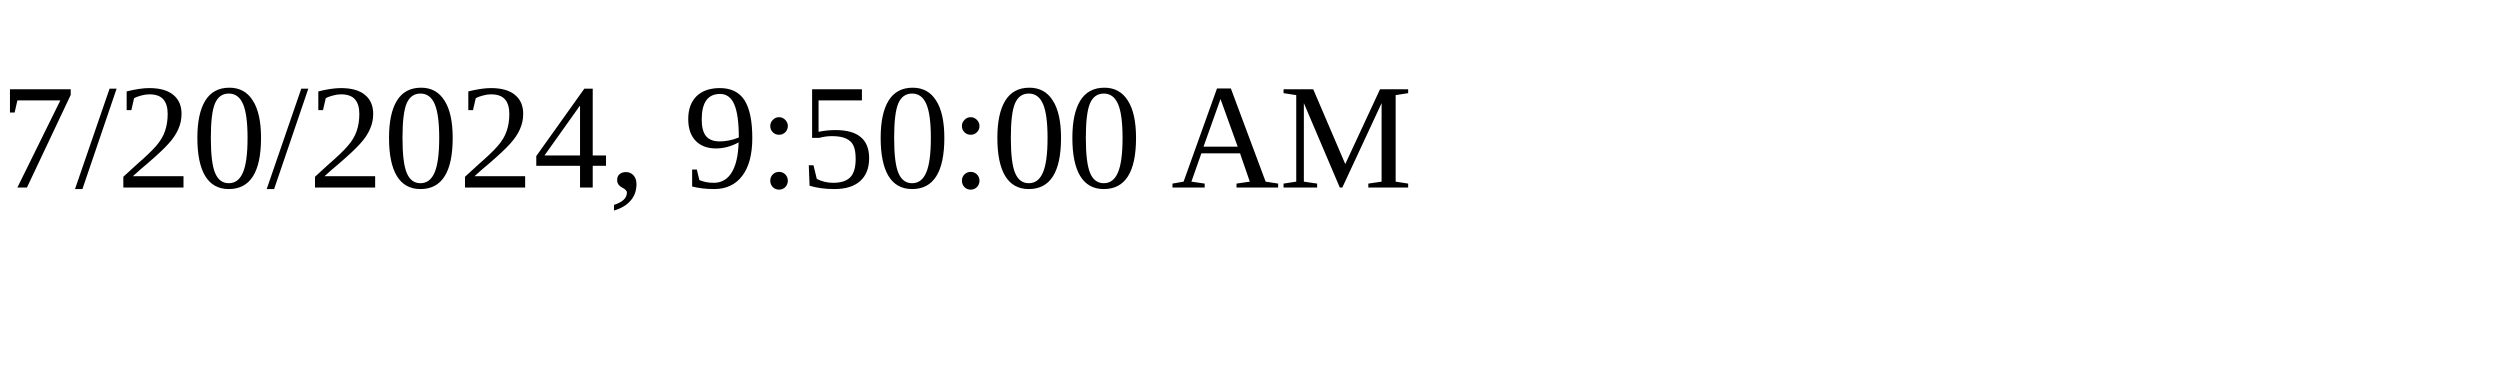
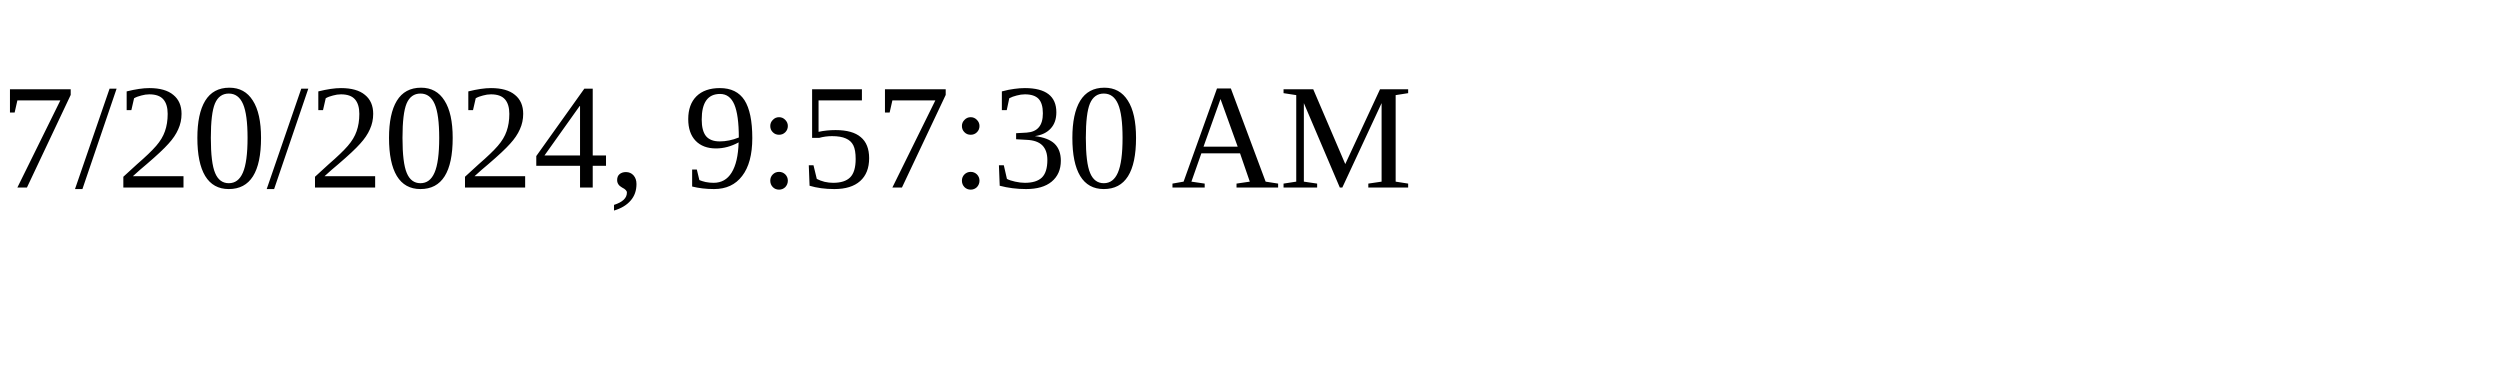
<svg xmlns="http://www.w3.org/2000/svg" height="30" width="200">
-   <text x="0" y="15">7/20/2024, 9:50:00 AM</text>
+   <text x="0" y="15">7/20/2024, 9:57:30 AM</text>
</svg>
